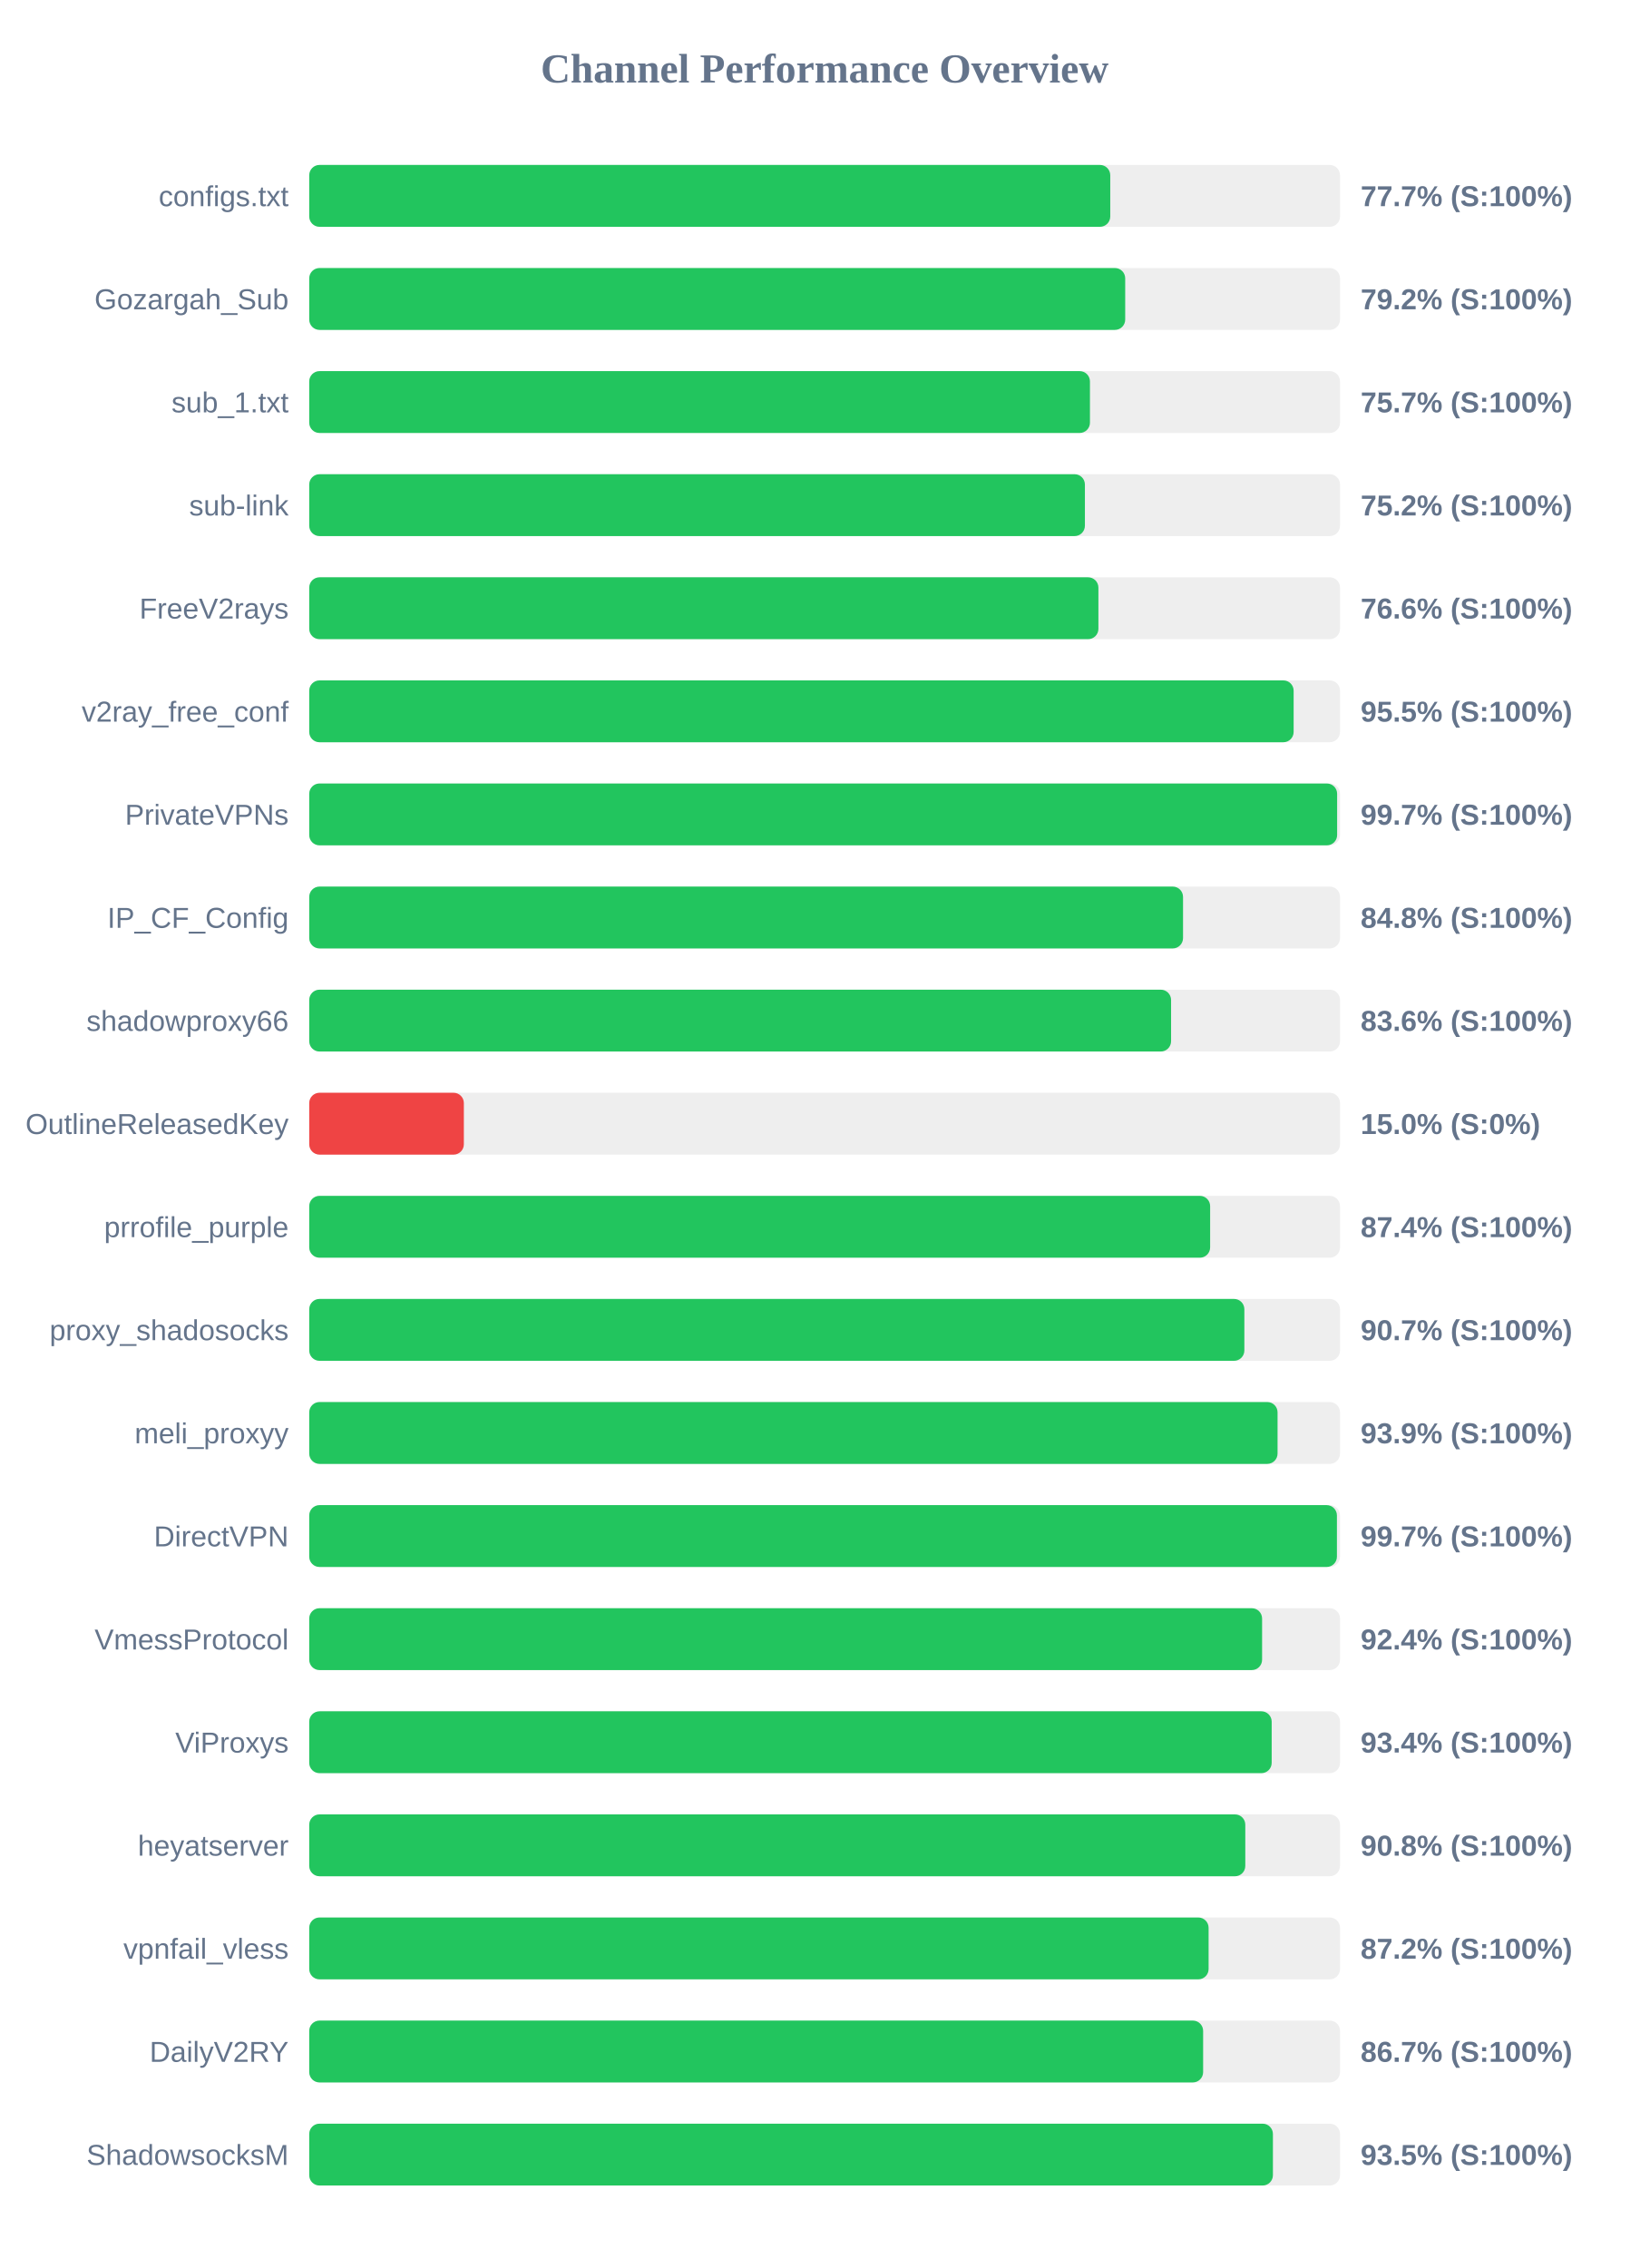
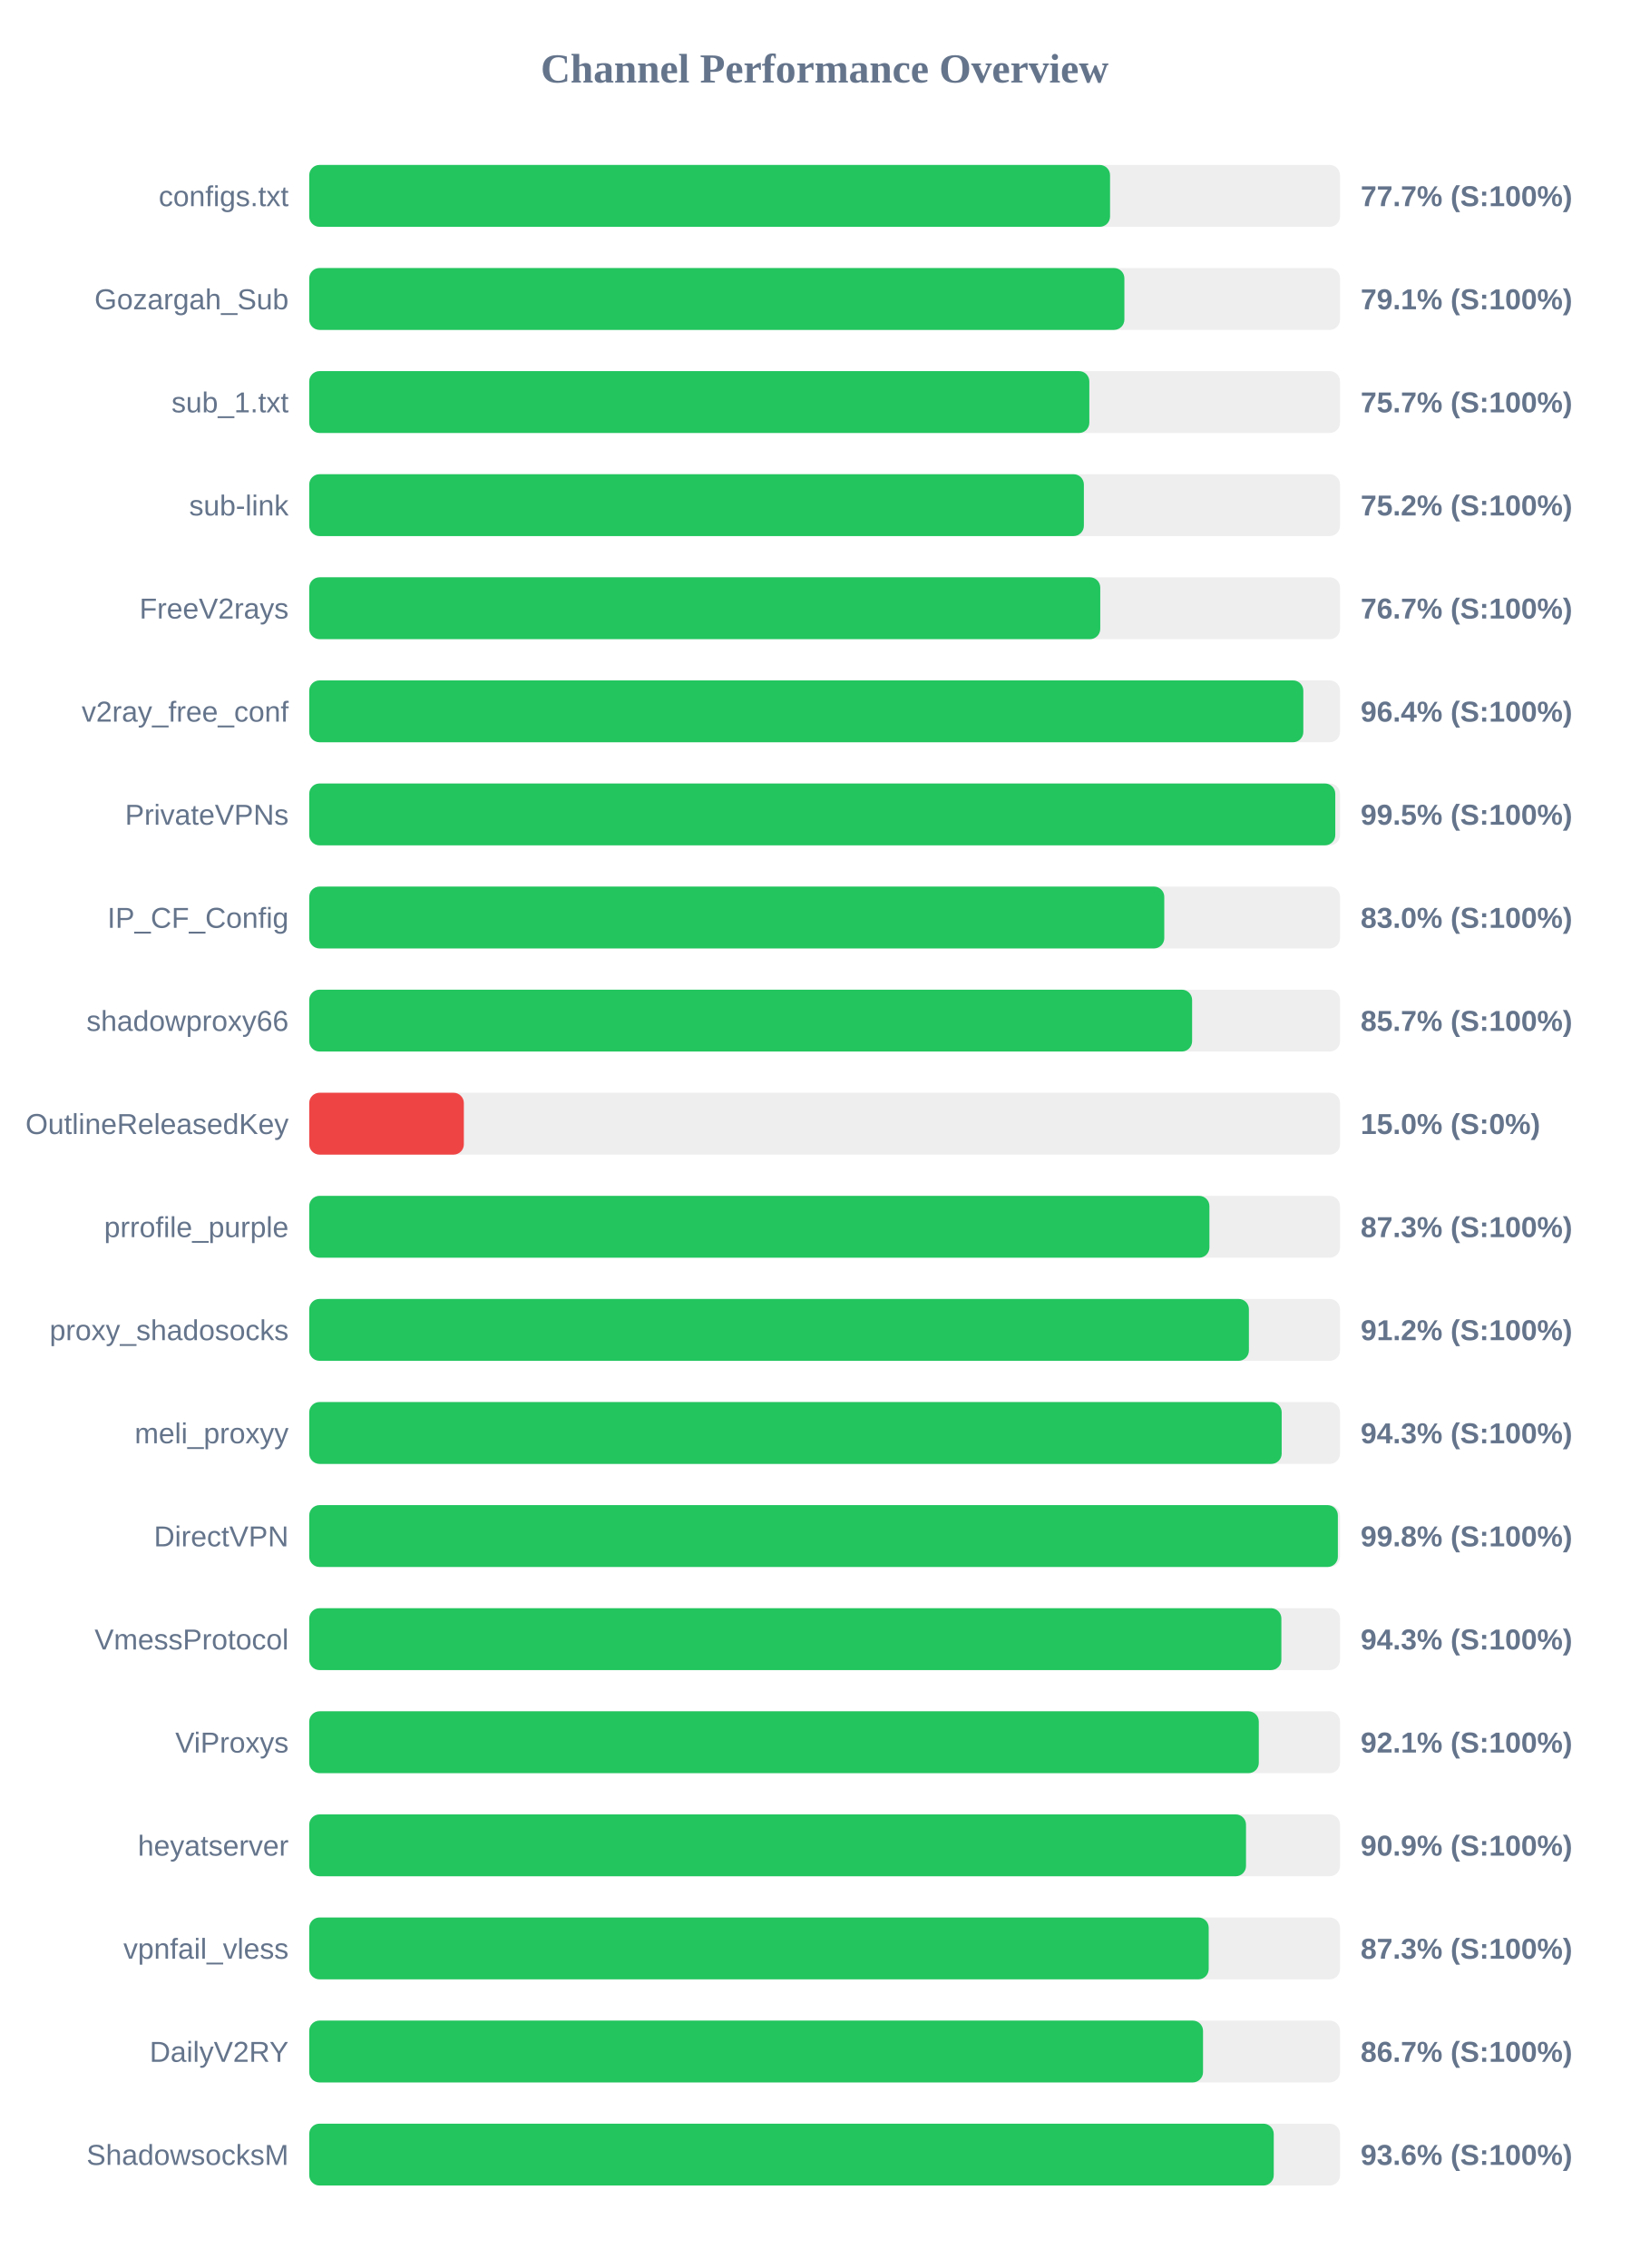
<svg xmlns="http://www.w3.org/2000/svg" width="800" height="1100" version="1.1">
  <style>
        .row { font: 14px Arial; fill: #64748b; }
        .score { font: bold 14px Arial; fill: #64748b; }
    </style>
  <text x="400" y="40" text-anchor="middle" font-size="20px" font-weight="bold" fill="#64748b">Channel Performance Overview</text>
  <rect x="150" y="80" width="500" height="30" fill="#eee" rx="5" />
-   <rect x="150" y="80" width="388.55" height="30" fill="#22c55e" rx="5" />
+   <rect x="150" y="80" width="388.45" height="30" fill="#22c55e" rx="5" />
  <text x="140" y="100" text-anchor="end" class="row">configs.txt</text>
  <text x="660" y="100" text-anchor="start" class="score">77.7% (S:100%)</text>
  <rect x="150" y="130" width="500" height="30" fill="#eee" rx="5" />
-   <rect x="150" y="130" width="395.8" height="30" fill="#22c55e" rx="5" />
+   <rect x="150" y="130" width="395.4" height="30" fill="#22c55e" rx="5" />
  <text x="140" y="150" text-anchor="end" class="row">Gozargah_Sub</text>
-   <text x="660" y="150" text-anchor="start" class="score">79.2% (S:100%)</text>
+   <text x="660" y="150" text-anchor="start" class="score">79.1% (S:100%)</text>
  <rect x="150" y="180" width="500" height="30" fill="#eee" rx="5" />
-   <rect x="150" y="180" width="378.7" height="30" fill="#22c55e" rx="5" />
+   <rect x="150" y="180" width="378.4" height="30" fill="#22c55e" rx="5" />
  <text x="140" y="200" text-anchor="end" class="row">sub_1.txt</text>
  <text x="660" y="200" text-anchor="start" class="score">75.7% (S:100%)</text>
  <rect x="150" y="230" width="500" height="30" fill="#eee" rx="5" />
-   <rect x="150" y="230" width="376.25" height="30" fill="#22c55e" rx="5" />
+   <rect x="150" y="230" width="375.75" height="30" fill="#22c55e" rx="5" />
  <text x="140" y="250" text-anchor="end" class="row">sub-link</text>
  <text x="660" y="250" text-anchor="start" class="score">75.2% (S:100%)</text>
  <rect x="150" y="280" width="500" height="30" fill="#eee" rx="5" />
-   <rect x="150" y="280" width="382.8" height="30" fill="#22c55e" rx="5" />
+   <rect x="150" y="280" width="383.7" height="30" fill="#22c55e" rx="5" />
  <text x="140" y="300" text-anchor="end" class="row">FreeV2rays</text>
-   <text x="660" y="300" text-anchor="start" class="score">76.6% (S:100%)</text>
+   <text x="660" y="300" text-anchor="start" class="score">76.7% (S:100%)</text>
  <rect x="150" y="330" width="500" height="30" fill="#eee" rx="5" />
-   <rect x="150" y="330" width="477.5" height="30" fill="#22c55e" rx="5" />
+   <rect x="150" y="330" width="482.2" height="30" fill="#22c55e" rx="5" />
  <text x="140" y="350" text-anchor="end" class="row">v2ray_free_conf</text>
-   <text x="660" y="350" text-anchor="start" class="score">95.5% (S:100%)</text>
+   <text x="660" y="350" text-anchor="start" class="score">96.4% (S:100%)</text>
  <rect x="150" y="380" width="500" height="30" fill="#eee" rx="5" />
-   <rect x="150" y="380" width="498.6" height="30" fill="#22c55e" rx="5" />
+   <rect x="150" y="380" width="497.7" height="30" fill="#22c55e" rx="5" />
  <text x="140" y="400" text-anchor="end" class="row">PrivateVPNs</text>
-   <text x="660" y="400" text-anchor="start" class="score">99.7% (S:100%)</text>
+   <text x="660" y="400" text-anchor="start" class="score">99.5% (S:100%)</text>
  <rect x="150" y="430" width="500" height="30" fill="#eee" rx="5" />
-   <rect x="150" y="430" width="423.85" height="30" fill="#22c55e" rx="5" />
+   <rect x="150" y="430" width="414.75" height="30" fill="#22c55e" rx="5" />
  <text x="140" y="450" text-anchor="end" class="row">IP_CF_Config</text>
-   <text x="660" y="450" text-anchor="start" class="score">84.8% (S:100%)</text>
+   <text x="660" y="450" text-anchor="start" class="score">83.0% (S:100%)</text>
  <rect x="150" y="480" width="500" height="30" fill="#eee" rx="5" />
-   <rect x="150" y="480" width="418.05" height="30" fill="#22c55e" rx="5" />
+   <rect x="150" y="480" width="428.25" height="30" fill="#22c55e" rx="5" />
  <text x="140" y="500" text-anchor="end" class="row">shadowproxy66</text>
-   <text x="660" y="500" text-anchor="start" class="score">83.6% (S:100%)</text>
+   <text x="660" y="500" text-anchor="start" class="score">85.7% (S:100%)</text>
  <rect x="150" y="530" width="500" height="30" fill="#eee" rx="5" />
  <rect x="150" y="530" width="75.0" height="30" fill="#ef4444" rx="5" />
  <text x="140" y="550" text-anchor="end" class="row">OutlineReleasedKey</text>
  <text x="660" y="550" text-anchor="start" class="score">15.0% (S:0%)</text>
  <rect x="150" y="580" width="500" height="30" fill="#eee" rx="5" />
-   <rect x="150" y="580" width="437.0" height="30" fill="#22c55e" rx="5" />
+   <rect x="150" y="580" width="436.65" height="30" fill="#22c55e" rx="5" />
  <text x="140" y="600" text-anchor="end" class="row">prrofile_purple</text>
-   <text x="660" y="600" text-anchor="start" class="score">87.4% (S:100%)</text>
+   <text x="660" y="600" text-anchor="start" class="score">87.3% (S:100%)</text>
  <rect x="150" y="630" width="500" height="30" fill="#eee" rx="5" />
-   <rect x="150" y="630" width="453.6" height="30" fill="#22c55e" rx="5" />
+   <rect x="150" y="630" width="455.8" height="30" fill="#22c55e" rx="5" />
  <text x="140" y="650" text-anchor="end" class="row">proxy_shadosocks</text>
-   <text x="660" y="650" text-anchor="start" class="score">90.7% (S:100%)</text>
+   <text x="660" y="650" text-anchor="start" class="score">91.2% (S:100%)</text>
  <rect x="150" y="680" width="500" height="30" fill="#eee" rx="5" />
-   <rect x="150" y="680" width="469.7" height="30" fill="#22c55e" rx="5" />
+   <rect x="150" y="680" width="471.7" height="30" fill="#22c55e" rx="5" />
  <text x="140" y="700" text-anchor="end" class="row">meli_proxyy</text>
-   <text x="660" y="700" text-anchor="start" class="score">93.9% (S:100%)</text>
+   <text x="660" y="700" text-anchor="start" class="score">94.3% (S:100%)</text>
  <rect x="150" y="730" width="500" height="30" fill="#eee" rx="5" />
-   <rect x="150" y="730" width="498.5" height="30" fill="#22c55e" rx="5" />
+   <rect x="150" y="730" width="498.95" height="30" fill="#22c55e" rx="5" />
  <text x="140" y="750" text-anchor="end" class="row">DirectVPN</text>
-   <text x="660" y="750" text-anchor="start" class="score">99.7% (S:100%)</text>
+   <text x="660" y="750" text-anchor="start" class="score">99.8% (S:100%)</text>
  <rect x="150" y="780" width="500" height="30" fill="#eee" rx="5" />
-   <rect x="150" y="780" width="462.2" height="30" fill="#22c55e" rx="5" />
+   <rect x="150" y="780" width="471.55" height="30" fill="#22c55e" rx="5" />
  <text x="140" y="800" text-anchor="end" class="row">VmessProtocol</text>
-   <text x="660" y="800" text-anchor="start" class="score">92.4% (S:100%)</text>
+   <text x="660" y="800" text-anchor="start" class="score">94.3% (S:100%)</text>
  <rect x="150" y="830" width="500" height="30" fill="#eee" rx="5" />
-   <rect x="150" y="830" width="466.85" height="30" fill="#22c55e" rx="5" />
+   <rect x="150" y="830" width="460.6" height="30" fill="#22c55e" rx="5" />
  <text x="140" y="850" text-anchor="end" class="row">ViProxys</text>
-   <text x="660" y="850" text-anchor="start" class="score">93.4% (S:100%)</text>
+   <text x="660" y="850" text-anchor="start" class="score">92.1% (S:100%)</text>
  <rect x="150" y="880" width="500" height="30" fill="#eee" rx="5" />
-   <rect x="150" y="880" width="454.05" height="30" fill="#22c55e" rx="5" />
+   <rect x="150" y="880" width="454.4" height="30" fill="#22c55e" rx="5" />
  <text x="140" y="900" text-anchor="end" class="row">heyatserver</text>
-   <text x="660" y="900" text-anchor="start" class="score">90.8% (S:100%)</text>
+   <text x="660" y="900" text-anchor="start" class="score">90.9% (S:100%)</text>
  <rect x="150" y="930" width="500" height="30" fill="#eee" rx="5" />
-   <rect x="150" y="930" width="436.25" height="30" fill="#22c55e" rx="5" />
+   <rect x="150" y="930" width="436.3" height="30" fill="#22c55e" rx="5" />
  <text x="140" y="950" text-anchor="end" class="row">vpnfail_vless</text>
-   <text x="660" y="950" text-anchor="start" class="score">87.2% (S:100%)</text>
+   <text x="660" y="950" text-anchor="start" class="score">87.3% (S:100%)</text>
  <rect x="150" y="980" width="500" height="30" fill="#eee" rx="5" />
-   <rect x="150" y="980" width="433.6" height="30" fill="#22c55e" rx="5" />
+   <rect x="150" y="980" width="433.55" height="30" fill="#22c55e" rx="5" />
  <text x="140" y="1000" text-anchor="end" class="row">DailyV2RY</text>
  <text x="660" y="1000" text-anchor="start" class="score">86.7% (S:100%)</text>
  <rect x="150" y="1030" width="500" height="30" fill="#eee" rx="5" />
-   <rect x="150" y="1030" width="467.45" height="30" fill="#22c55e" rx="5" />
+   <rect x="150" y="1030" width="467.85" height="30" fill="#22c55e" rx="5" />
  <text x="140" y="1050" text-anchor="end" class="row">ShadowsocksM</text>
-   <text x="660" y="1050" text-anchor="start" class="score">93.5% (S:100%)</text>
+   <text x="660" y="1050" text-anchor="start" class="score">93.6% (S:100%)</text>
</svg>
